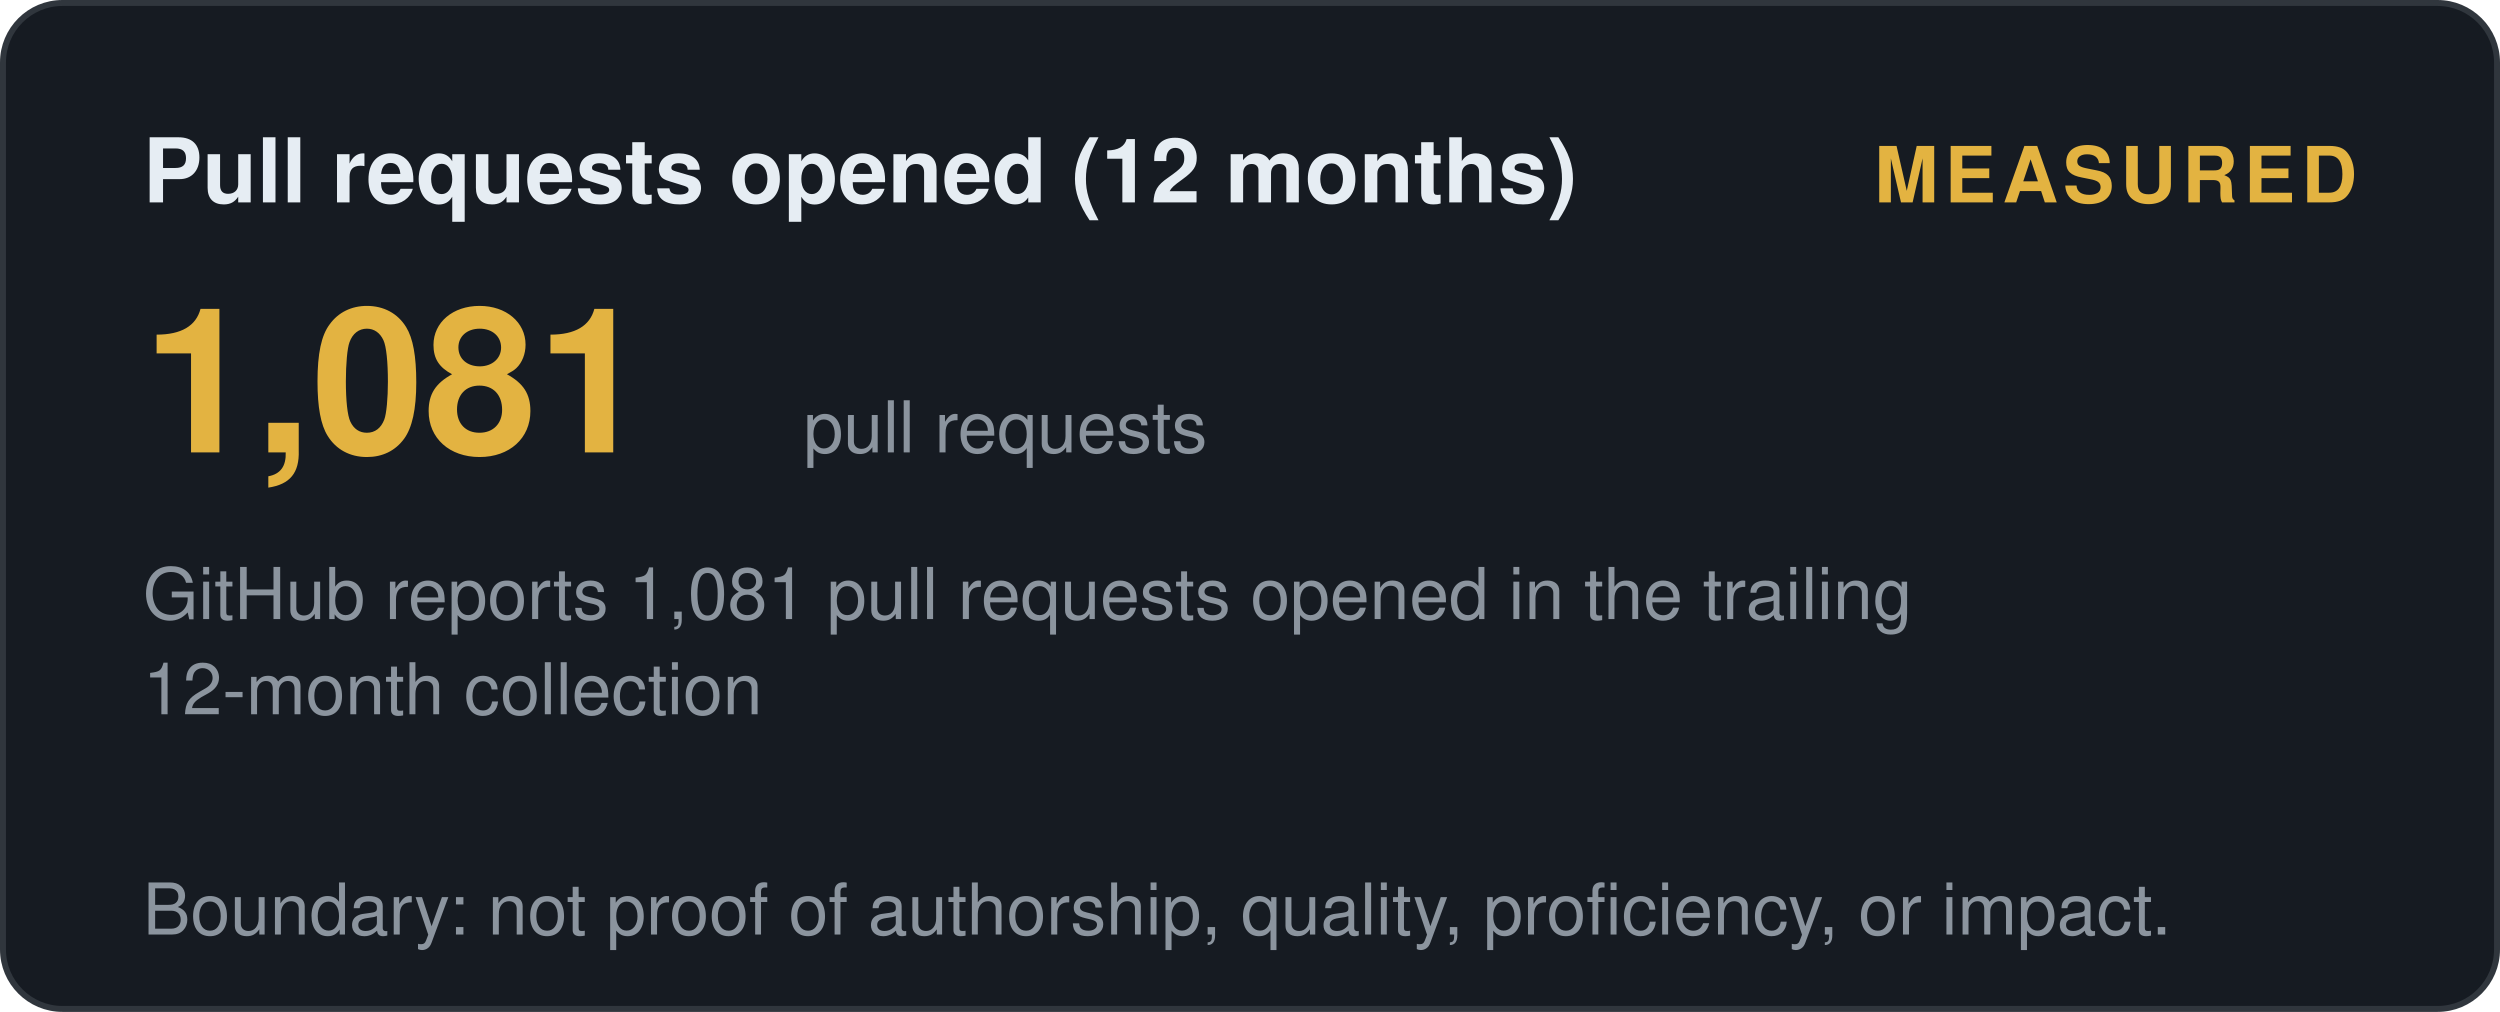
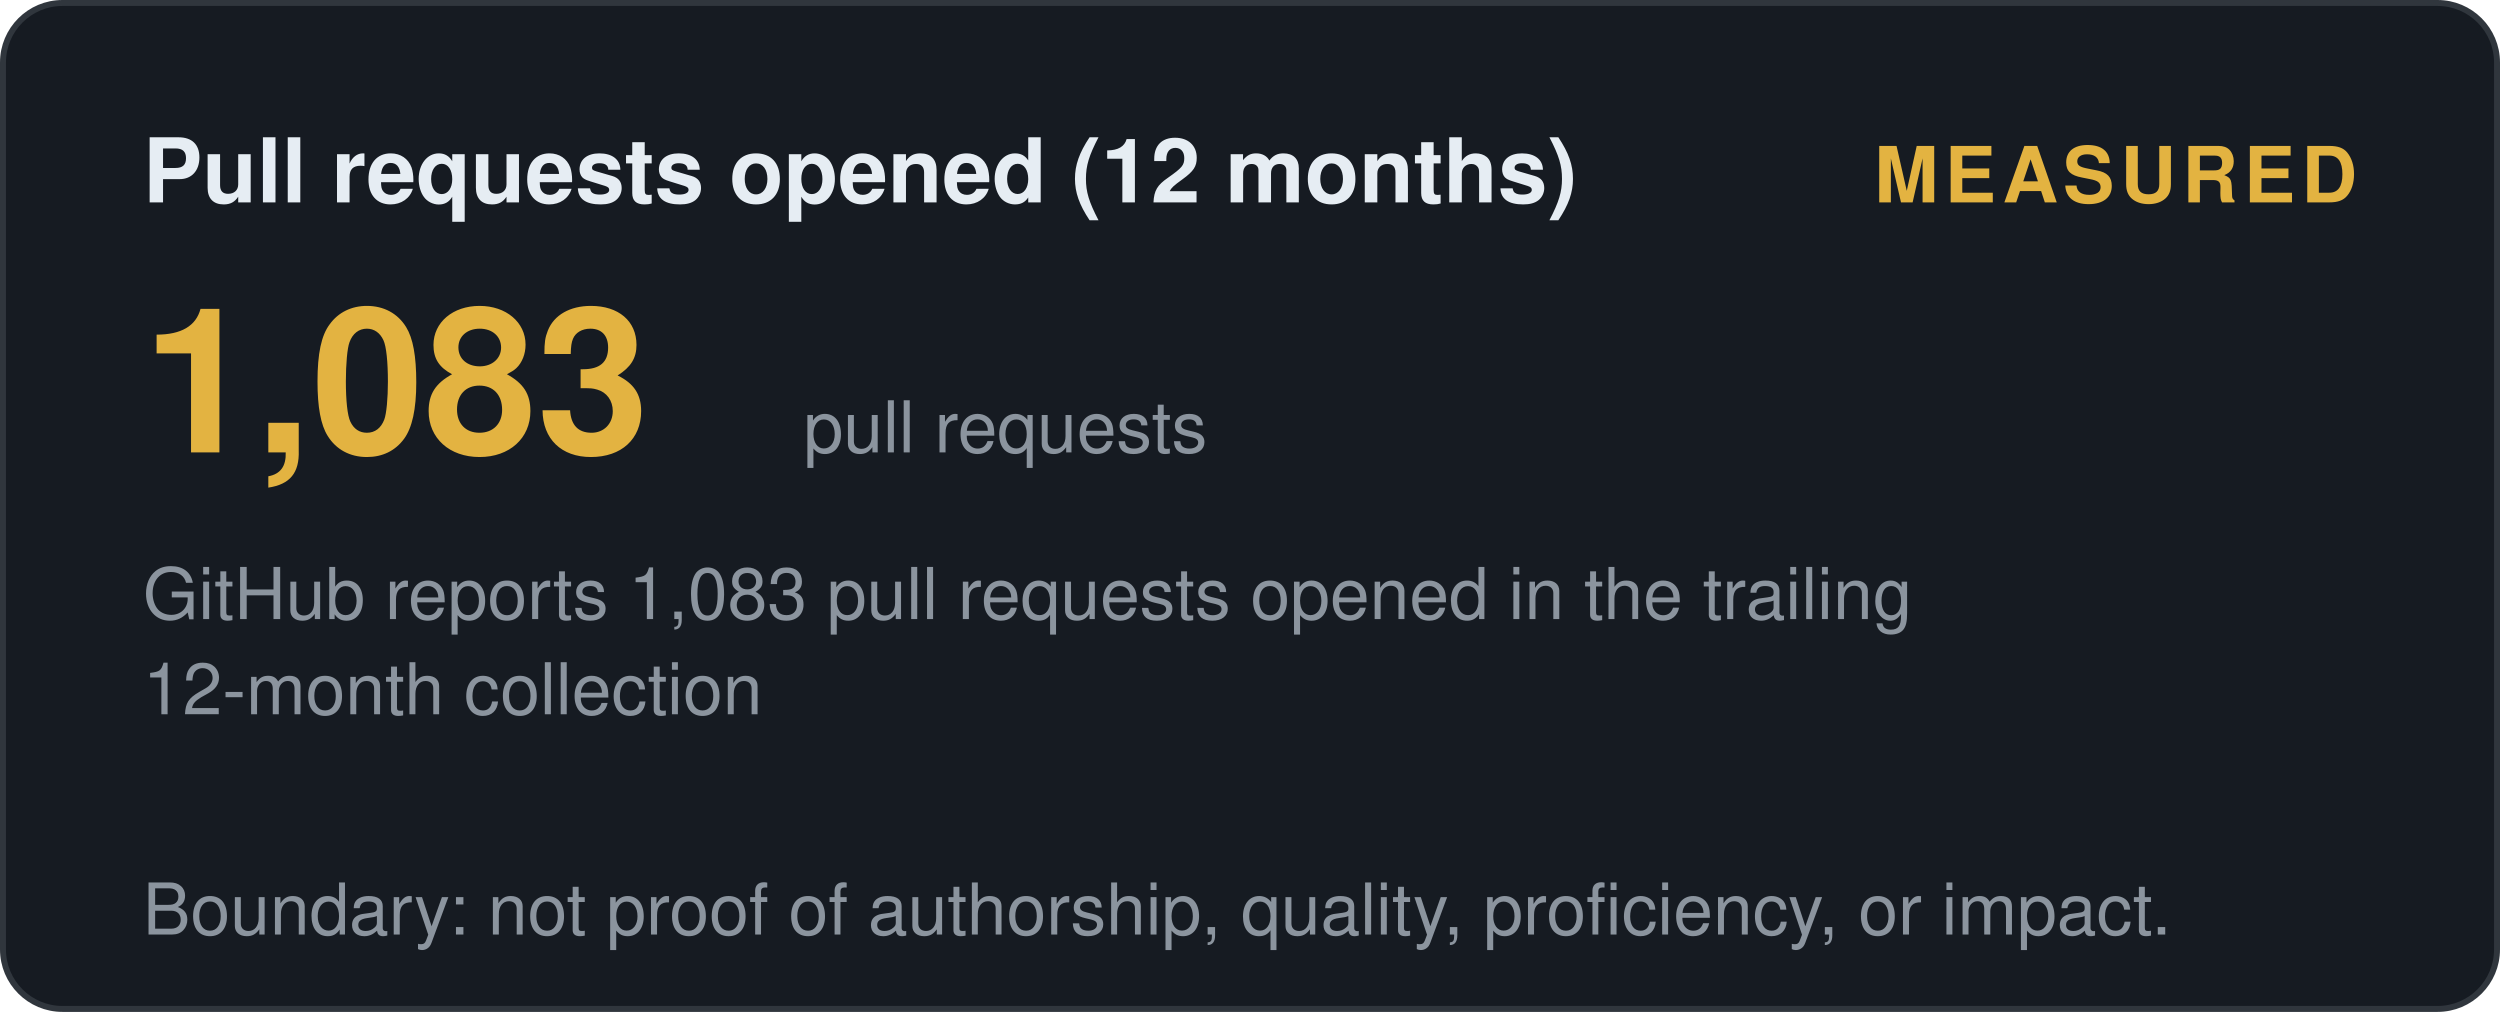
<svg xmlns="http://www.w3.org/2000/svg" width="420" height="170" viewBox="0 0 420 170" role="img" aria-label="Pull requests opened (12 months): measured">
  <style>
    .t { font: 600 15px 'Segoe UI', Helvetica, Arial, sans-serif; fill: #e6edf3; }
    .big { font: 700 34px 'Segoe UI', Helvetica, Arial, sans-serif; fill: #e3b341; }
    .status, .tier { font: 700 13px 'Segoe UI', Helvetica, Arial, sans-serif; letter-spacing: 1px; }
    .ev { font: 400 12px 'Segoe UI', Helvetica, Arial, sans-serif; fill: #8b949e; }
    .fade { opacity: 1; }
  </style>
  <defs>
    <linearGradient id="shL" x1="0%" y1="0%" x2="100%" y2="0%">
      <stop offset="0%" stop-color="#9e7b2a" />
      <stop offset="50%" stop-color="#e3b341">
        <animate attributeName="offset" values="0.2;0.8;0.2" dur="6s" repeatCount="indefinite" />
      </stop>
      <stop offset="100%" stop-color="#9e7b2a" />
    </linearGradient>
  </defs>
  <rect width="419" height="169" x="0.5" y="0.5" rx="10" fill="#161b22" stroke="#30363d" />
  <text class="t fade" x="24" y="34">Pull requests opened (12 months)</text>
  <text class="status fade d1" x="396" y="34" text-anchor="end" fill="#e3b341">MEASURED</text>
-   <text class="big fade d1" x="24" y="76">1,081</text>
+   <text class="big fade d1" x="24" y="76">1,083</text>
  <text class="ev fade d2" x="135" y="76">pull requests</text>
-   <text class="ev fade d2" x="24" y="104">GitHub reports 1,081 pull requests opened in the trailing</text>
+   <text class="ev fade d2" x="24" y="104">GitHub reports 1,083 pull requests opened in the trailing</text>
  <text class="ev fade d3" x="24" y="120">12-month collection</text>
  <text class="ev fade d4" x="24" y="157">Boundary: not proof of authorship, quality, proficiency, or impact.</text>
</svg>
